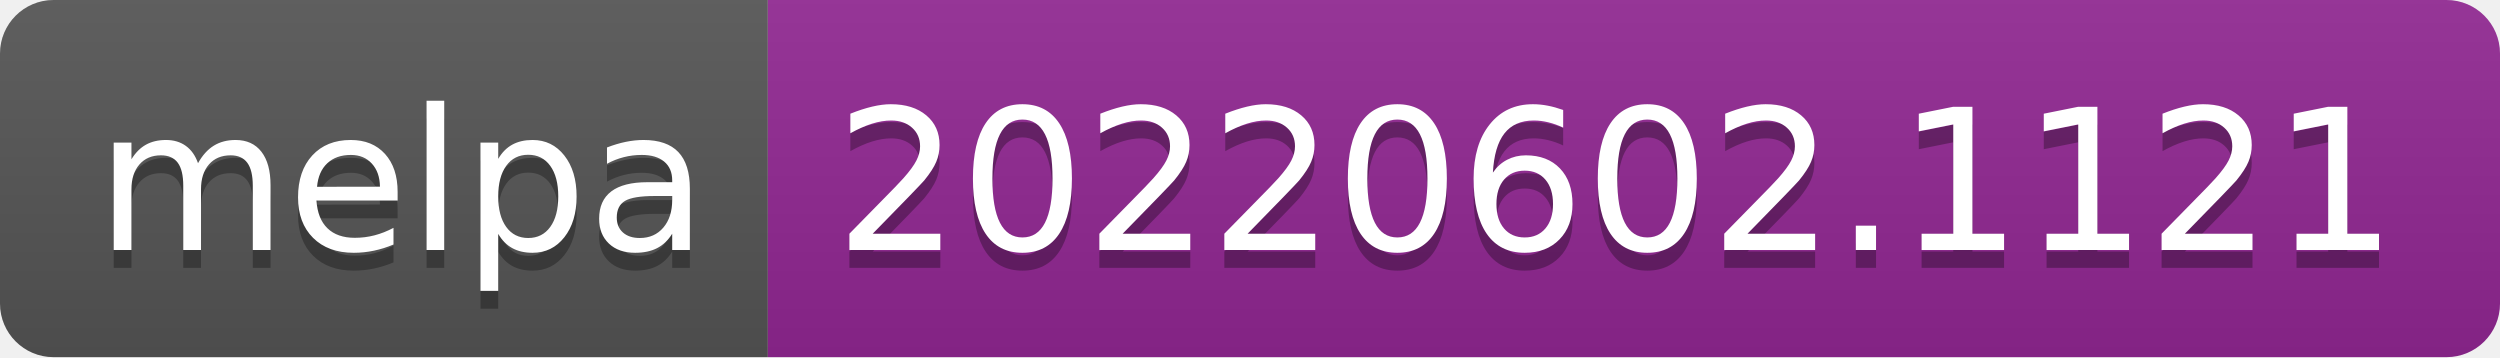
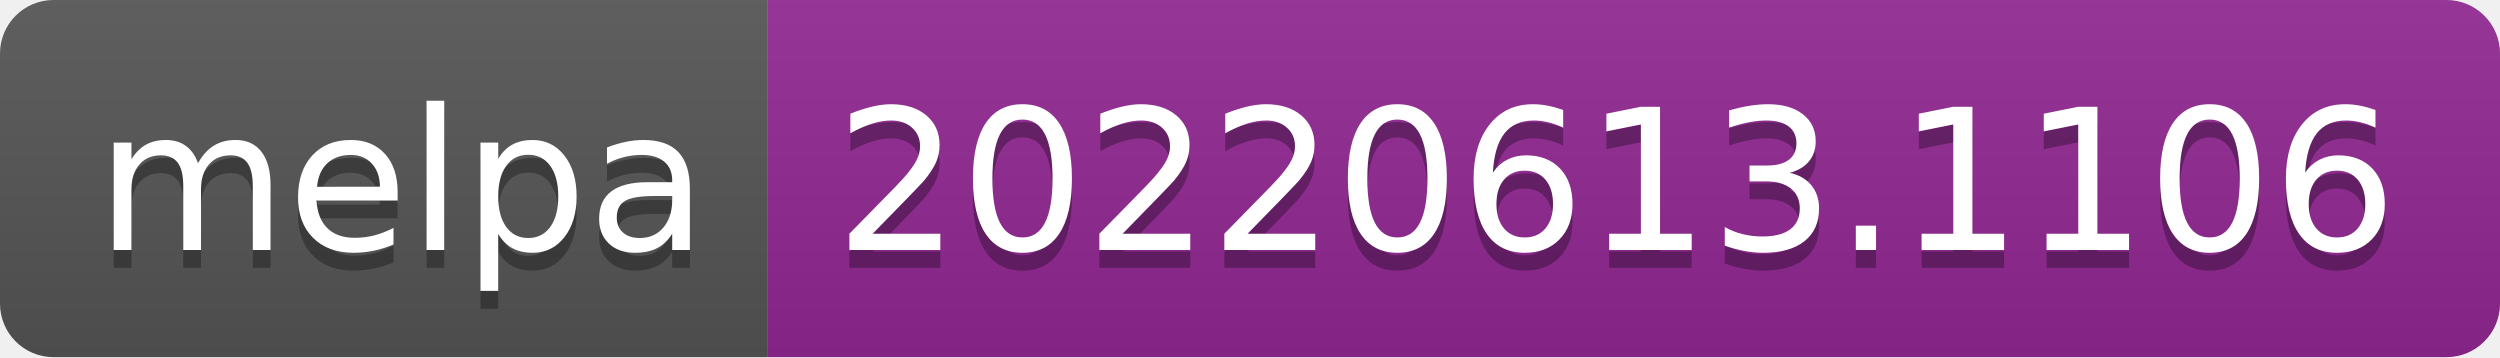
- <svg xmlns="http://www.w3.org/2000/svg" width="140" height="20" role="img" aria-label="melpa: 20220602.1121">
+ <svg xmlns="http://www.w3.org/2000/svg" width="140" height="20" role="img" aria-label="melpa: 20220613.1106">
  <linearGradient id="s" x2="0" y2="100%">
    <stop offset="0" stop-color="#bbb" stop-opacity=".1" />
    <stop offset="1" stop-opacity=".1" />
  </linearGradient>
  <clipPath id="r">
    <rect width="140" height="20" rx="3" fill="#fff" />
  </clipPath>
  <g clip-path="url(#r)">
    <rect width="43" height="20" fill="#555" />
    <rect x="43" width="97" height="20" fill="#922793" />
    <rect width="140" height="20" fill="url(#s)" />
  </g>
  <g fill="#fff" text-anchor="middle" font-family="Verdana,Geneva,DejaVu Sans,sans-serif" text-rendering="geometricPrecision" font-size="110">
    <text aria-hidden="true" x="225" y="150" fill="#010101" fill-opacity=".3" transform="scale(.1)" textLength="330">melpa</text>
    <text x="225" y="140" transform="scale(.1)" fill="#fff" textLength="330">melpa</text>
-     <text aria-hidden="true" x="905" y="150" fill="#010101" fill-opacity=".3" transform="scale(.1)" textLength="870">20220602.1121</text>
-     <text x="905" y="140" transform="scale(.1)" fill="#fff" textLength="870">20220602.1121</text>
+     <text aria-hidden="true" x="905" y="150" fill="#010101" fill-opacity=".3" transform="scale(.1)" textLength="870">20220613.1106</text>
+     <text x="905" y="140" transform="scale(.1)" fill="#fff" textLength="870">20220613.1106</text>
  </g>
</svg>
